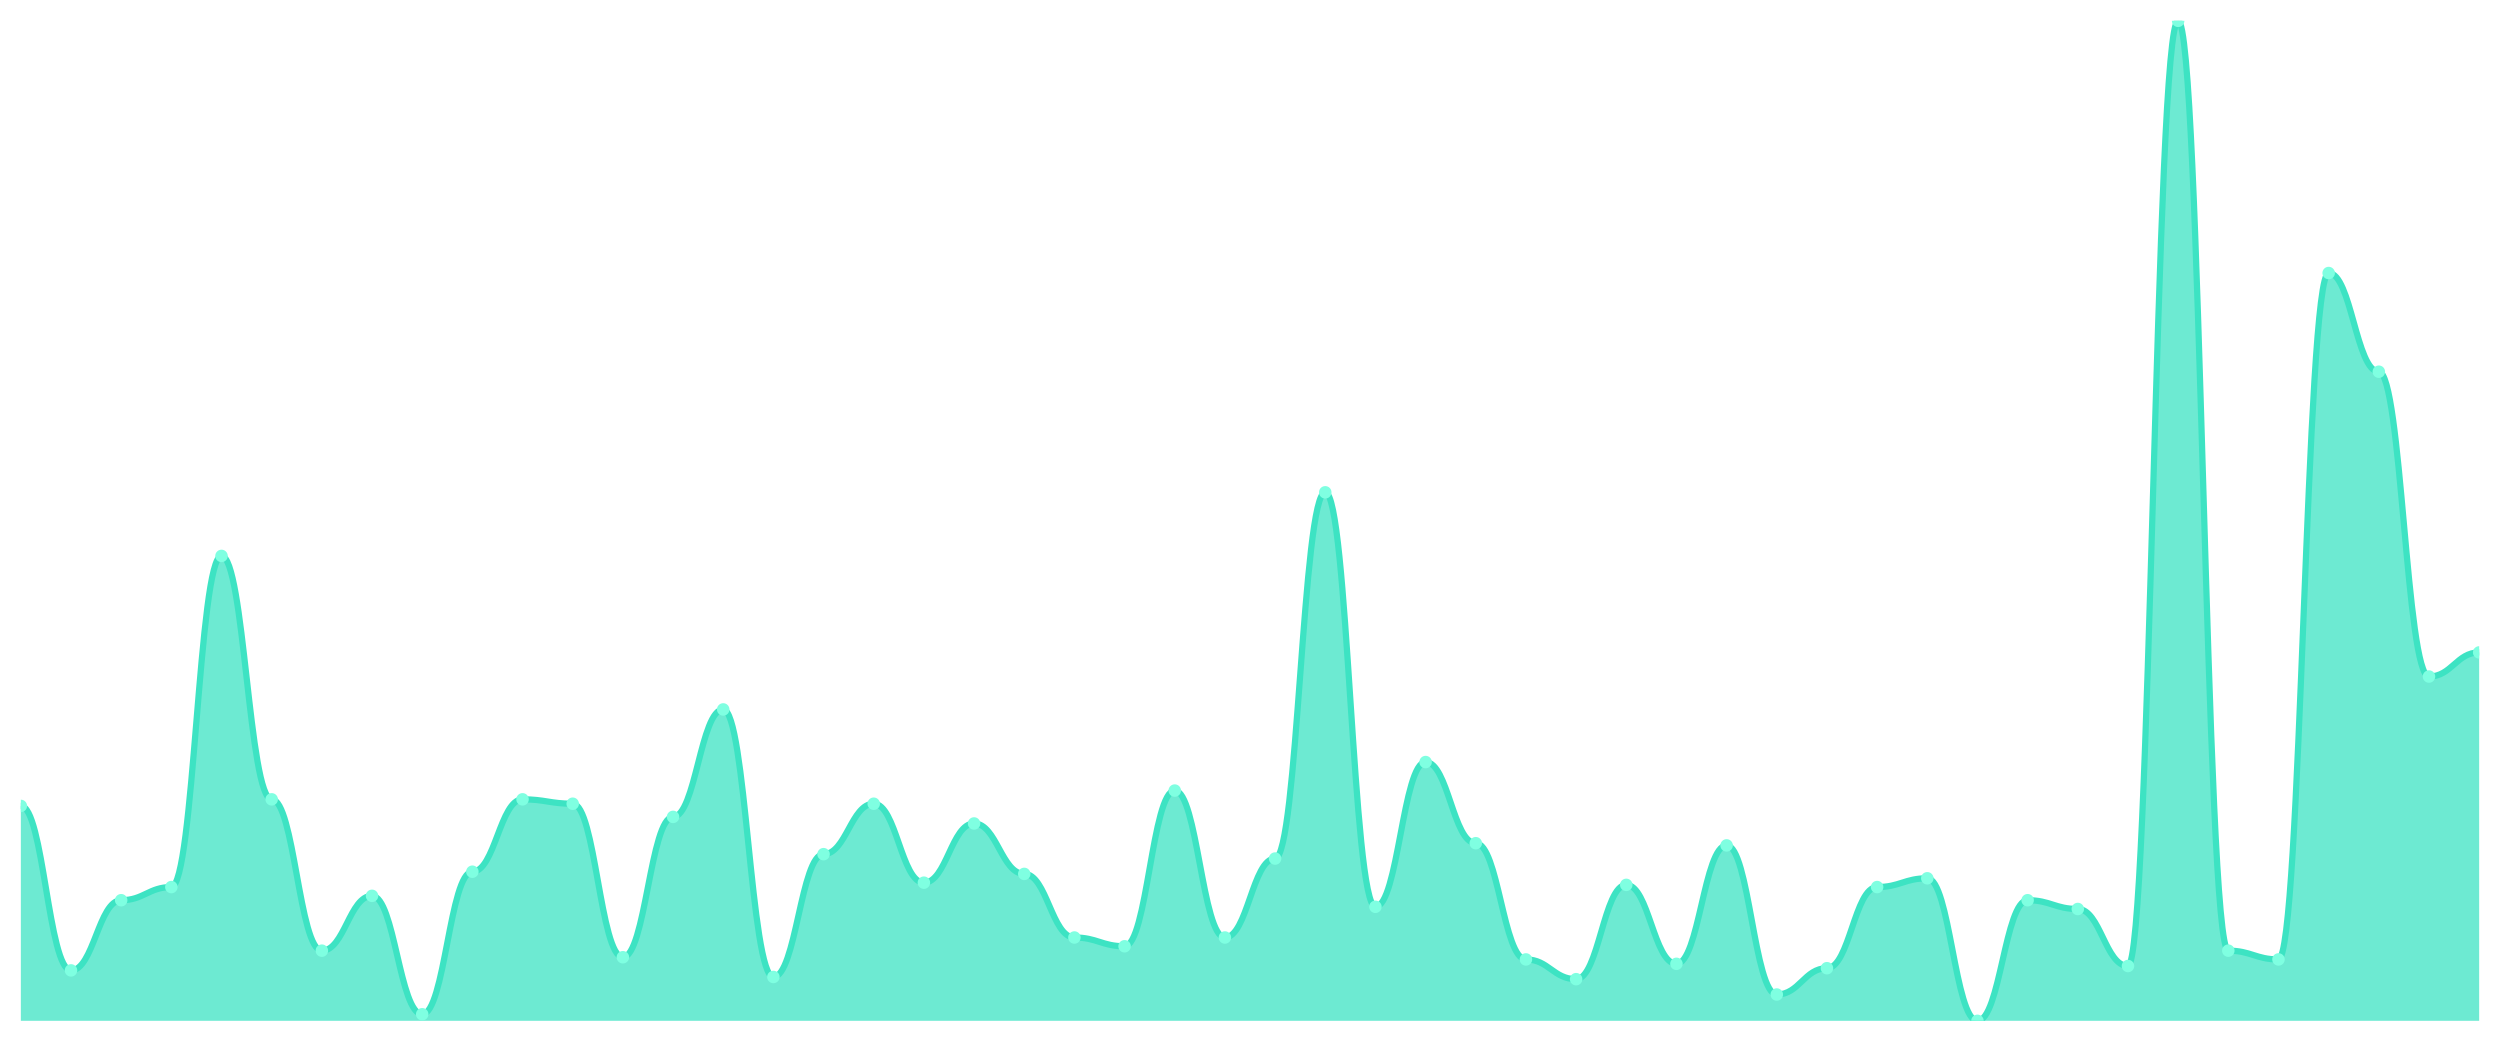
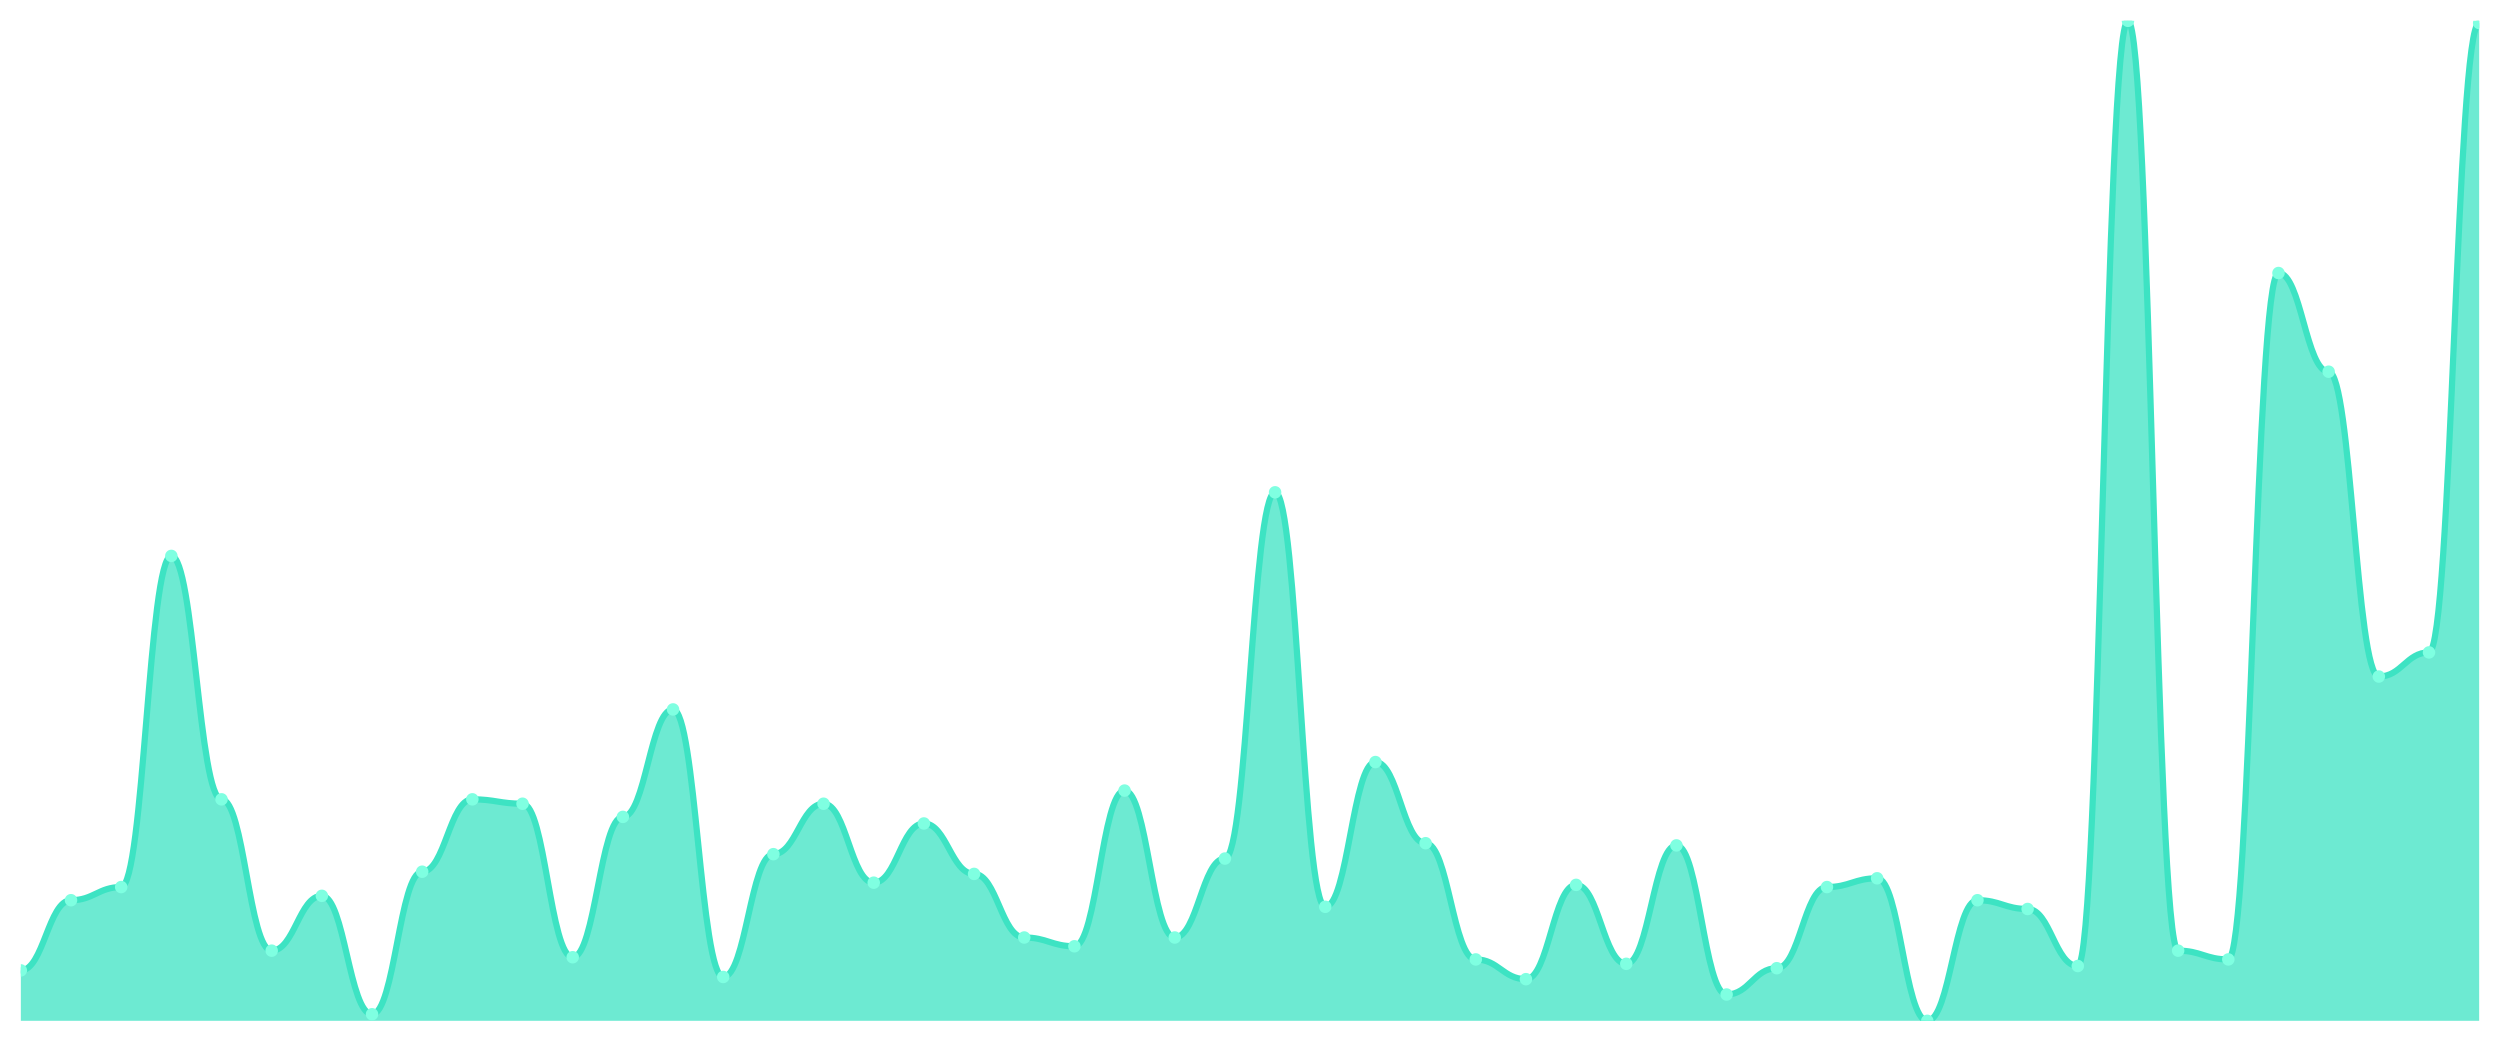
<svg xmlns="http://www.w3.org/2000/svg" viewBox="0 0 1200 500" width="1200" height="500">
  <defs>
    <clipPath id="c">
      <rect x="10" y="10" width="1180" height="480" />
    </clipPath>
  </defs>
  <rect width="1200" height="500" fill="none" />
  <g clip-path="url(#c)">
-     <path d="M 10,490 L 10,386.842 C 20.837,386.842 23.245,465.789 34.082,465.789 C 44.918,465.789 47.327,432.105 58.163,432.105 C 69,432.105 71.408,425.789 82.245,425.789 C 93.082,425.789 95.49,266.842 106.327,266.842 C 117.163,266.842 119.571,383.684 130.408,383.684 C 141.245,383.684 143.653,456.316 154.49,456.316 C 165.327,456.316 167.735,430 178.571,430 C 189.408,430 191.816,486.842 202.653,486.842 C 213.49,486.842 215.898,418.421 226.735,418.421 C 237.571,418.421 239.98,383.684 250.816,383.684 C 261.653,383.684 264.061,385.789 274.898,385.789 C 285.735,385.789 288.143,459.474 298.98,459.474 C 309.816,459.474 312.224,392.105 323.061,392.105 C 333.898,392.105 336.306,340.526 347.143,340.526 C 357.98,340.526 360.388,468.947 371.224,468.947 C 382.061,468.947 384.469,410 395.306,410 C 406.143,410 408.551,385.789 419.388,385.789 C 430.224,385.789 432.633,423.684 443.469,423.684 C 454.306,423.684 456.714,395.263 467.551,395.263 C 478.388,395.263 480.796,419.474 491.633,419.474 C 502.469,419.474 504.878,450 515.714,450 C 526.551,450 528.959,454.211 539.796,454.211 C 550.633,454.211 553.041,379.474 563.878,379.474 C 574.714,379.474 577.122,450 587.959,450 C 598.796,450 601.204,412.105 612.041,412.105 C 622.878,412.105 625.286,236.316 636.122,236.316 C 646.959,236.316 649.367,435.263 660.204,435.263 C 671.041,435.263 673.449,365.789 684.286,365.789 C 695.122,365.789 697.531,404.737 708.367,404.737 C 719.204,404.737 721.612,460.526 732.449,460.526 C 743.286,460.526 745.694,470 756.531,470 C 767.367,470 769.776,424.737 780.612,424.737 C 791.449,424.737 793.857,462.632 804.694,462.632 C 815.531,462.632 817.939,405.789 828.776,405.789 C 839.612,405.789 842.02,477.368 852.857,477.368 C 863.694,477.368 866.102,464.737 876.939,464.737 C 887.776,464.737 890.184,425.789 901.02,425.789 C 911.857,425.789 914.265,421.579 925.102,421.579 C 935.939,421.579 938.347,490 949.184,490 C 960.02,490 962.429,432.105 973.265,432.105 C 984.102,432.105 986.51,436.316 997.347,436.316 C 1008.184,436.316 1010.592,463.684 1021.429,463.684 C 1032.265,463.684 1034.673,10 1045.51,10 C 1056.347,10 1058.755,456.316 1069.592,456.316 C 1080.429,456.316 1082.837,460.526 1093.673,460.526 C 1104.51,460.526 1106.918,131.053 1117.755,131.053 C 1128.592,131.053 1131,178.421 1141.837,178.421 C 1152.673,178.421 1155.082,324.737 1165.918,324.737 C 1176.755,324.737 1179.163,313.158 1190,313.158 L 1190,490 Z" fill="rgba(61,227,195,0.75)" />
-     <path d="M 10,386.842 C 20.837,386.842 23.245,465.789 34.082,465.789 C 44.918,465.789 47.327,432.105 58.163,432.105 C 69,432.105 71.408,425.789 82.245,425.789 C 93.082,425.789 95.49,266.842 106.327,266.842 C 117.163,266.842 119.571,383.684 130.408,383.684 C 141.245,383.684 143.653,456.316 154.49,456.316 C 165.327,456.316 167.735,430 178.571,430 C 189.408,430 191.816,486.842 202.653,486.842 C 213.49,486.842 215.898,418.421 226.735,418.421 C 237.571,418.421 239.98,383.684 250.816,383.684 C 261.653,383.684 264.061,385.789 274.898,385.789 C 285.735,385.789 288.143,459.474 298.98,459.474 C 309.816,459.474 312.224,392.105 323.061,392.105 C 333.898,392.105 336.306,340.526 347.143,340.526 C 357.98,340.526 360.388,468.947 371.224,468.947 C 382.061,468.947 384.469,410 395.306,410 C 406.143,410 408.551,385.789 419.388,385.789 C 430.224,385.789 432.633,423.684 443.469,423.684 C 454.306,423.684 456.714,395.263 467.551,395.263 C 478.388,395.263 480.796,419.474 491.633,419.474 C 502.469,419.474 504.878,450 515.714,450 C 526.551,450 528.959,454.211 539.796,454.211 C 550.633,454.211 553.041,379.474 563.878,379.474 C 574.714,379.474 577.122,450 587.959,450 C 598.796,450 601.204,412.105 612.041,412.105 C 622.878,412.105 625.286,236.316 636.122,236.316 C 646.959,236.316 649.367,435.263 660.204,435.263 C 671.041,435.263 673.449,365.789 684.286,365.789 C 695.122,365.789 697.531,404.737 708.367,404.737 C 719.204,404.737 721.612,460.526 732.449,460.526 C 743.286,460.526 745.694,470 756.531,470 C 767.367,470 769.776,424.737 780.612,424.737 C 791.449,424.737 793.857,462.632 804.694,462.632 C 815.531,462.632 817.939,405.789 828.776,405.789 C 839.612,405.789 842.02,477.368 852.857,477.368 C 863.694,477.368 866.102,464.737 876.939,464.737 C 887.776,464.737 890.184,425.789 901.02,425.789 C 911.857,425.789 914.265,421.579 925.102,421.579 C 935.939,421.579 938.347,490 949.184,490 C 960.02,490 962.429,432.105 973.265,432.105 C 984.102,432.105 986.51,436.316 997.347,436.316 C 1008.184,436.316 1010.592,463.684 1021.429,463.684 C 1032.265,463.684 1034.673,10 1045.51,10 C 1056.347,10 1058.755,456.316 1069.592,456.316 C 1080.429,456.316 1082.837,460.526 1093.673,460.526 C 1104.51,460.526 1106.918,131.053 1117.755,131.053 C 1128.592,131.053 1131,178.421 1141.837,178.421 C 1152.673,178.421 1155.082,324.737 1165.918,324.737 C 1176.755,324.737 1179.163,313.158 1190,313.158" fill="none" stroke="#3de3c3" stroke-width="3" stroke-linecap="round" stroke-linejoin="round" />
-     <circle cx="10" cy="386.842" r="3" fill="#7fffe1" />
-     <circle cx="34.082" cy="465.789" r="3" fill="#7fffe1" />
-     <circle cx="58.163" cy="432.105" r="3" fill="#7fffe1" />
-     <circle cx="82.245" cy="425.789" r="3" fill="#7fffe1" />
-     <circle cx="106.327" cy="266.842" r="3" fill="#7fffe1" />
-     <circle cx="130.408" cy="383.684" r="3" fill="#7fffe1" />
-     <circle cx="154.49" cy="456.316" r="3" fill="#7fffe1" />
-     <circle cx="178.571" cy="430" r="3" fill="#7fffe1" />
-     <circle cx="202.653" cy="486.842" r="3" fill="#7fffe1" />
-     <circle cx="226.735" cy="418.421" r="3" fill="#7fffe1" />
-     <circle cx="250.816" cy="383.684" r="3" fill="#7fffe1" />
-     <circle cx="274.898" cy="385.789" r="3" fill="#7fffe1" />
-     <circle cx="298.98" cy="459.474" r="3" fill="#7fffe1" />
-     <circle cx="323.061" cy="392.105" r="3" fill="#7fffe1" />
-     <circle cx="347.143" cy="340.526" r="3" fill="#7fffe1" />
-     <circle cx="371.224" cy="468.947" r="3" fill="#7fffe1" />
-     <circle cx="395.306" cy="410" r="3" fill="#7fffe1" />
-     <circle cx="419.388" cy="385.789" r="3" fill="#7fffe1" />
-     <circle cx="443.469" cy="423.684" r="3" fill="#7fffe1" />
-     <circle cx="467.551" cy="395.263" r="3" fill="#7fffe1" />
-     <circle cx="491.633" cy="419.474" r="3" fill="#7fffe1" />
-     <circle cx="515.714" cy="450" r="3" fill="#7fffe1" />
-     <circle cx="539.796" cy="454.211" r="3" fill="#7fffe1" />
-     <circle cx="563.878" cy="379.474" r="3" fill="#7fffe1" />
-     <circle cx="587.959" cy="450" r="3" fill="#7fffe1" />
-     <circle cx="612.041" cy="412.105" r="3" fill="#7fffe1" />
-     <circle cx="636.122" cy="236.316" r="3" fill="#7fffe1" />
-     <circle cx="660.204" cy="435.263" r="3" fill="#7fffe1" />
-     <circle cx="684.286" cy="365.789" r="3" fill="#7fffe1" />
-     <circle cx="708.367" cy="404.737" r="3" fill="#7fffe1" />
-     <circle cx="732.449" cy="460.526" r="3" fill="#7fffe1" />
-     <circle cx="756.531" cy="470" r="3" fill="#7fffe1" />
-     <circle cx="780.612" cy="424.737" r="3" fill="#7fffe1" />
-     <circle cx="804.694" cy="462.632" r="3" fill="#7fffe1" />
-     <circle cx="828.776" cy="405.789" r="3" fill="#7fffe1" />
-     <circle cx="852.857" cy="477.368" r="3" fill="#7fffe1" />
-     <circle cx="876.939" cy="464.737" r="3" fill="#7fffe1" />
-     <circle cx="901.02" cy="425.789" r="3" fill="#7fffe1" />
-     <circle cx="925.102" cy="421.579" r="3" fill="#7fffe1" />
-     <circle cx="949.184" cy="490" r="3" fill="#7fffe1" />
-     <circle cx="973.265" cy="432.105" r="3" fill="#7fffe1" />
-     <circle cx="997.347" cy="436.316" r="3" fill="#7fffe1" />
-     <circle cx="1021.429" cy="463.684" r="3" fill="#7fffe1" />
-     <circle cx="1045.51" cy="10" r="3" fill="#7fffe1" />
-     <circle cx="1069.592" cy="456.316" r="3" fill="#7fffe1" />
-     <circle cx="1093.673" cy="460.526" r="3" fill="#7fffe1" />
-     <circle cx="1117.755" cy="131.053" r="3" fill="#7fffe1" />
-     <circle cx="1141.837" cy="178.421" r="3" fill="#7fffe1" />
-     <circle cx="1165.918" cy="324.737" r="3" fill="#7fffe1" />
-     <circle cx="1190" cy="313.158" r="3" fill="#7fffe1" />
+     <path d="M 10,490 L 10,465.789 C 20.837,465.789 23.245,432.105 34.082,432.105 C 44.918,432.105 47.327,425.789 58.163,425.789 C 69,425.789 71.408,266.842 82.245,266.842 C 93.082,266.842 95.49,383.684 106.327,383.684 C 117.163,383.684 119.571,456.316 130.408,456.316 C 141.245,456.316 143.653,430 154.49,430 C 165.327,430 167.735,486.842 178.571,486.842 C 189.408,486.842 191.816,418.421 202.653,418.421 C 213.49,418.421 215.898,383.684 226.735,383.684 C 237.571,383.684 239.98,385.789 250.816,385.789 C 261.653,385.789 264.061,459.474 274.898,459.474 C 285.735,459.474 288.143,392.105 298.98,392.105 C 309.816,392.105 312.224,340.526 323.061,340.526 C 333.898,340.526 336.306,468.947 347.143,468.947 C 357.98,468.947 360.388,410 371.224,410 C 382.061,410 384.469,385.789 395.306,385.789 C 406.143,385.789 408.551,423.684 419.388,423.684 C 430.224,423.684 432.633,395.263 443.469,395.263 C 454.306,395.263 456.714,419.474 467.551,419.474 C 478.388,419.474 480.796,450 491.633,450 C 502.469,450 504.878,454.211 515.714,454.211 C 526.551,454.211 528.959,379.474 539.796,379.474 C 550.633,379.474 553.041,450 563.878,450 C 574.714,450 577.122,412.105 587.959,412.105 C 598.796,412.105 601.204,236.316 612.041,236.316 C 622.878,236.316 625.286,435.263 636.122,435.263 C 646.959,435.263 649.367,365.789 660.204,365.789 C 671.041,365.789 673.449,404.737 684.286,404.737 C 695.122,404.737 697.531,460.526 708.367,460.526 C 719.204,460.526 721.612,470 732.449,470 C 743.286,470 745.694,424.737 756.531,424.737 C 767.367,424.737 769.776,462.632 780.612,462.632 C 791.449,462.632 793.857,405.789 804.694,405.789 C 815.531,405.789 817.939,477.368 828.776,477.368 C 839.612,477.368 842.02,464.737 852.857,464.737 C 863.694,464.737 866.102,425.789 876.939,425.789 C 887.776,425.789 890.184,421.579 901.02,421.579 C 911.857,421.579 914.265,490 925.102,490 C 935.939,490 938.347,432.105 949.184,432.105 C 960.02,432.105 962.429,436.316 973.265,436.316 C 984.102,436.316 986.51,463.684 997.347,463.684 C 1008.184,463.684 1010.592,10 1021.429,10 C 1032.265,10 1034.673,456.316 1045.51,456.316 C 1056.347,456.316 1058.755,460.526 1069.592,460.526 C 1080.429,460.526 1082.837,131.053 1093.673,131.053 C 1104.51,131.053 1106.918,178.421 1117.755,178.421 C 1128.592,178.421 1131,324.737 1141.837,324.737 C 1152.673,324.737 1155.082,313.158 1165.918,313.158 C 1176.755,313.158 1179.163,11.053 1190,11.053 L 1190,490 Z" fill="rgba(61,227,195,0.75)" />
+     <path d="M 10,465.789 C 20.837,465.789 23.245,432.105 34.082,432.105 C 44.918,432.105 47.327,425.789 58.163,425.789 C 69,425.789 71.408,266.842 82.245,266.842 C 93.082,266.842 95.49,383.684 106.327,383.684 C 117.163,383.684 119.571,456.316 130.408,456.316 C 141.245,456.316 143.653,430 154.49,430 C 165.327,430 167.735,486.842 178.571,486.842 C 189.408,486.842 191.816,418.421 202.653,418.421 C 213.49,418.421 215.898,383.684 226.735,383.684 C 237.571,383.684 239.98,385.789 250.816,385.789 C 261.653,385.789 264.061,459.474 274.898,459.474 C 285.735,459.474 288.143,392.105 298.98,392.105 C 309.816,392.105 312.224,340.526 323.061,340.526 C 333.898,340.526 336.306,468.947 347.143,468.947 C 357.98,468.947 360.388,410 371.224,410 C 382.061,410 384.469,385.789 395.306,385.789 C 406.143,385.789 408.551,423.684 419.388,423.684 C 430.224,423.684 432.633,395.263 443.469,395.263 C 454.306,395.263 456.714,419.474 467.551,419.474 C 478.388,419.474 480.796,450 491.633,450 C 502.469,450 504.878,454.211 515.714,454.211 C 526.551,454.211 528.959,379.474 539.796,379.474 C 550.633,379.474 553.041,450 563.878,450 C 574.714,450 577.122,412.105 587.959,412.105 C 598.796,412.105 601.204,236.316 612.041,236.316 C 622.878,236.316 625.286,435.263 636.122,435.263 C 646.959,435.263 649.367,365.789 660.204,365.789 C 671.041,365.789 673.449,404.737 684.286,404.737 C 695.122,404.737 697.531,460.526 708.367,460.526 C 719.204,460.526 721.612,470 732.449,470 C 743.286,470 745.694,424.737 756.531,424.737 C 767.367,424.737 769.776,462.632 780.612,462.632 C 791.449,462.632 793.857,405.789 804.694,405.789 C 815.531,405.789 817.939,477.368 828.776,477.368 C 839.612,477.368 842.02,464.737 852.857,464.737 C 863.694,464.737 866.102,425.789 876.939,425.789 C 887.776,425.789 890.184,421.579 901.02,421.579 C 911.857,421.579 914.265,490 925.102,490 C 935.939,490 938.347,432.105 949.184,432.105 C 960.02,432.105 962.429,436.316 973.265,436.316 C 984.102,436.316 986.51,463.684 997.347,463.684 C 1008.184,463.684 1010.592,10 1021.429,10 C 1032.265,10 1034.673,456.316 1045.51,456.316 C 1056.347,456.316 1058.755,460.526 1069.592,460.526 C 1080.429,460.526 1082.837,131.053 1093.673,131.053 C 1104.51,131.053 1106.918,178.421 1117.755,178.421 C 1128.592,178.421 1131,324.737 1141.837,324.737 C 1152.673,324.737 1155.082,313.158 1165.918,313.158 C 1176.755,313.158 1179.163,11.053 1190,11.053" fill="none" stroke="#3de3c3" stroke-width="3" stroke-linecap="round" stroke-linejoin="round" />
+     <circle cx="10" cy="465.789" r="3" fill="#7fffe1" />
+     <circle cx="34.082" cy="432.105" r="3" fill="#7fffe1" />
+     <circle cx="58.163" cy="425.789" r="3" fill="#7fffe1" />
+     <circle cx="82.245" cy="266.842" r="3" fill="#7fffe1" />
+     <circle cx="106.327" cy="383.684" r="3" fill="#7fffe1" />
+     <circle cx="130.408" cy="456.316" r="3" fill="#7fffe1" />
+     <circle cx="154.49" cy="430" r="3" fill="#7fffe1" />
+     <circle cx="178.571" cy="486.842" r="3" fill="#7fffe1" />
+     <circle cx="202.653" cy="418.421" r="3" fill="#7fffe1" />
+     <circle cx="226.735" cy="383.684" r="3" fill="#7fffe1" />
+     <circle cx="250.816" cy="385.789" r="3" fill="#7fffe1" />
+     <circle cx="274.898" cy="459.474" r="3" fill="#7fffe1" />
+     <circle cx="298.98" cy="392.105" r="3" fill="#7fffe1" />
+     <circle cx="323.061" cy="340.526" r="3" fill="#7fffe1" />
+     <circle cx="347.143" cy="468.947" r="3" fill="#7fffe1" />
+     <circle cx="371.224" cy="410" r="3" fill="#7fffe1" />
+     <circle cx="395.306" cy="385.789" r="3" fill="#7fffe1" />
+     <circle cx="419.388" cy="423.684" r="3" fill="#7fffe1" />
+     <circle cx="443.469" cy="395.263" r="3" fill="#7fffe1" />
+     <circle cx="467.551" cy="419.474" r="3" fill="#7fffe1" />
+     <circle cx="491.633" cy="450" r="3" fill="#7fffe1" />
+     <circle cx="515.714" cy="454.211" r="3" fill="#7fffe1" />
+     <circle cx="539.796" cy="379.474" r="3" fill="#7fffe1" />
+     <circle cx="563.878" cy="450" r="3" fill="#7fffe1" />
+     <circle cx="587.959" cy="412.105" r="3" fill="#7fffe1" />
+     <circle cx="612.041" cy="236.316" r="3" fill="#7fffe1" />
+     <circle cx="636.122" cy="435.263" r="3" fill="#7fffe1" />
+     <circle cx="660.204" cy="365.789" r="3" fill="#7fffe1" />
+     <circle cx="684.286" cy="404.737" r="3" fill="#7fffe1" />
+     <circle cx="708.367" cy="460.526" r="3" fill="#7fffe1" />
+     <circle cx="732.449" cy="470" r="3" fill="#7fffe1" />
+     <circle cx="756.531" cy="424.737" r="3" fill="#7fffe1" />
+     <circle cx="780.612" cy="462.632" r="3" fill="#7fffe1" />
+     <circle cx="804.694" cy="405.789" r="3" fill="#7fffe1" />
+     <circle cx="828.776" cy="477.368" r="3" fill="#7fffe1" />
+     <circle cx="852.857" cy="464.737" r="3" fill="#7fffe1" />
+     <circle cx="876.939" cy="425.789" r="3" fill="#7fffe1" />
+     <circle cx="901.02" cy="421.579" r="3" fill="#7fffe1" />
+     <circle cx="925.102" cy="490" r="3" fill="#7fffe1" />
+     <circle cx="949.184" cy="432.105" r="3" fill="#7fffe1" />
+     <circle cx="973.265" cy="436.316" r="3" fill="#7fffe1" />
+     <circle cx="997.347" cy="463.684" r="3" fill="#7fffe1" />
+     <circle cx="1021.429" cy="10" r="3" fill="#7fffe1" />
+     <circle cx="1045.51" cy="456.316" r="3" fill="#7fffe1" />
+     <circle cx="1069.592" cy="460.526" r="3" fill="#7fffe1" />
+     <circle cx="1093.673" cy="131.053" r="3" fill="#7fffe1" />
+     <circle cx="1117.755" cy="178.421" r="3" fill="#7fffe1" />
+     <circle cx="1141.837" cy="324.737" r="3" fill="#7fffe1" />
+     <circle cx="1165.918" cy="313.158" r="3" fill="#7fffe1" />
+     <circle cx="1190" cy="11.053" r="3" fill="#7fffe1" />
  </g>
</svg>
